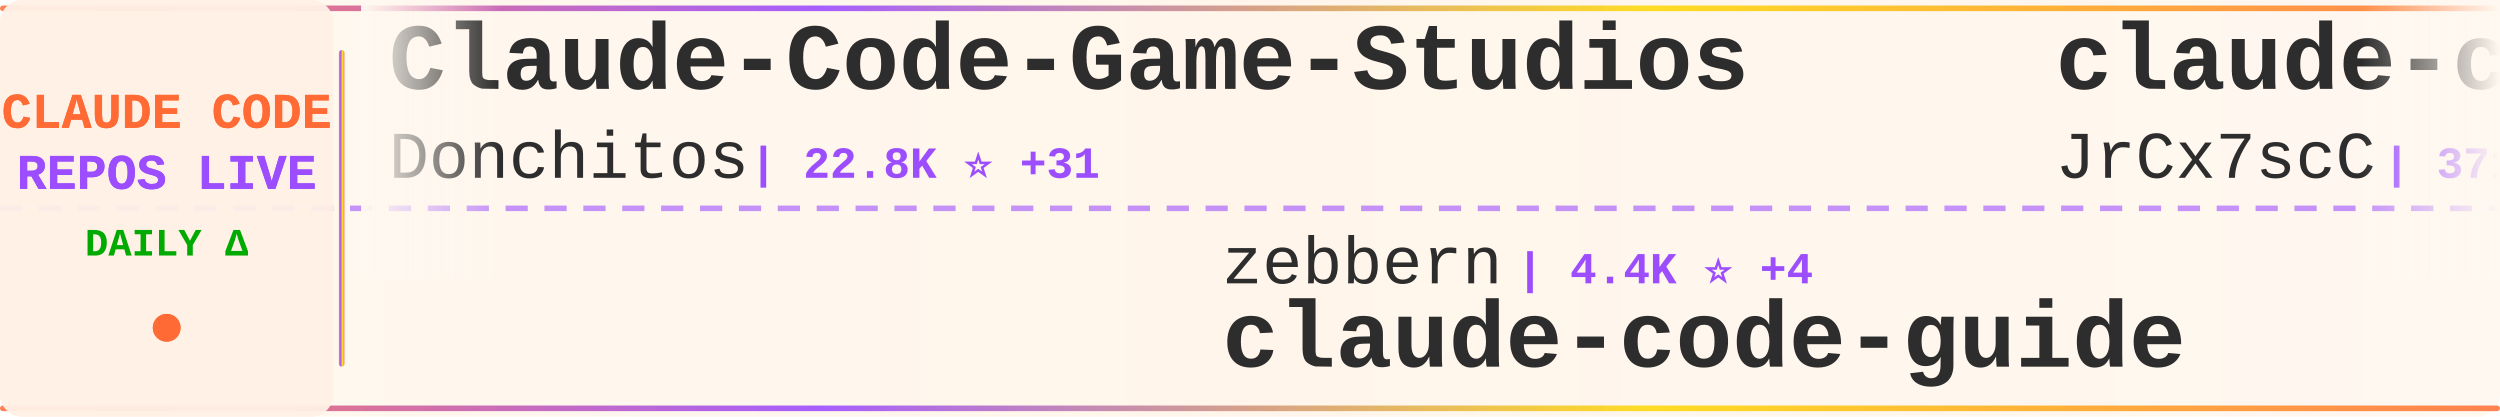
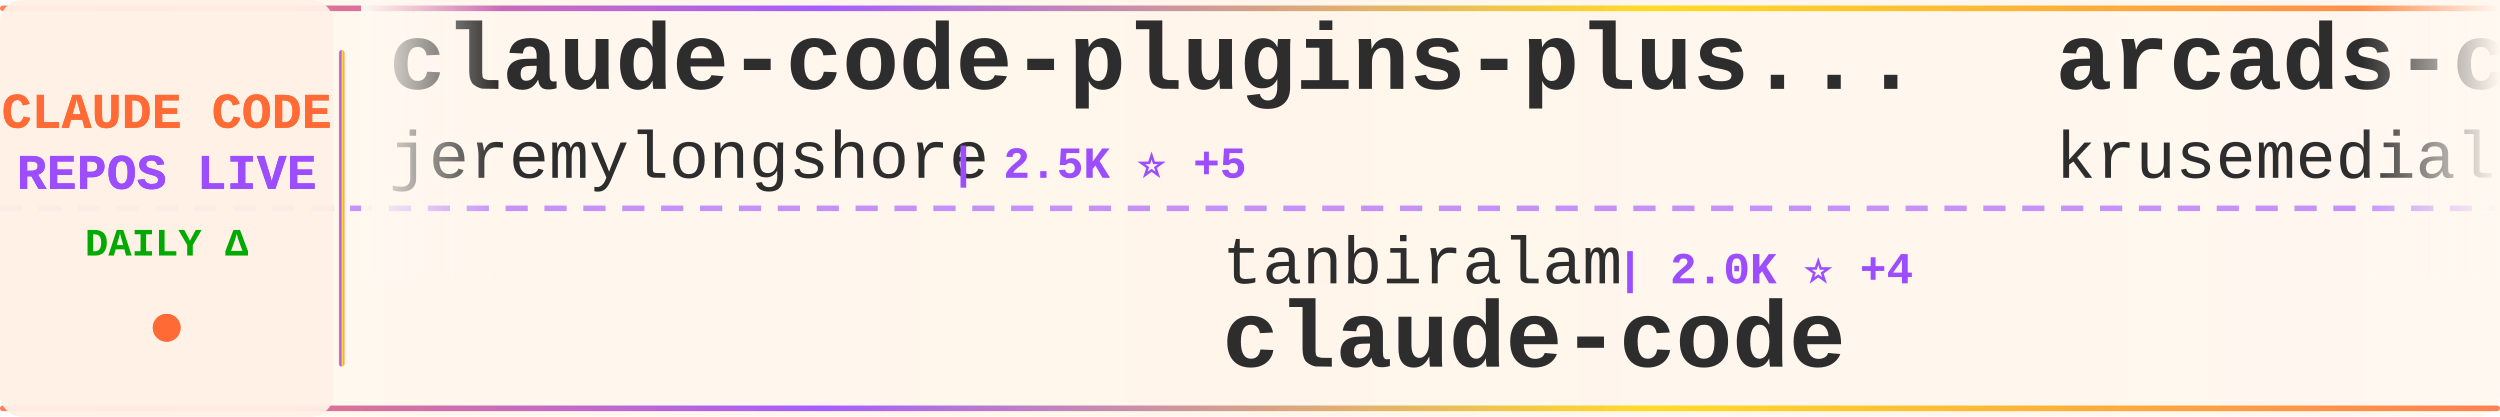
<svg xmlns="http://www.w3.org/2000/svg" width="900" height="150">
  <defs>
    <linearGradient id="tickerBg" x1="0%" y1="0%" x2="100%" y2="0%">
      <stop offset="0%" style="stop-color:#fff8f0;stop-opacity:0.98" />
      <stop offset="50%" style="stop-color:#fff5eb;stop-opacity:1" />
      <stop offset="100%" style="stop-color:#fff8f0;stop-opacity:0.98" />
    </linearGradient>
    <linearGradient id="borderGrad" x1="0%" y1="0%" x2="100%" y2="0%">
      <stop offset="0%" style="stop-color:#FF6B35;stop-opacity:0.85">
        <animate attributeName="stop-opacity" values="0.85;1;0.85" dur="2s" repeatCount="indefinite" />
      </stop>
      <stop offset="33%" style="stop-color:#9C4EFF;stop-opacity:0.9">
        <animate attributeName="stop-opacity" values="0.9;1;0.9" dur="2.2s" repeatCount="indefinite" />
      </stop>
      <stop offset="66%" style="stop-color:#FFD700;stop-opacity:0.85">
        <animate attributeName="stop-opacity" values="0.85;1;0.85" dur="1.8s" repeatCount="indefinite" />
      </stop>
      <stop offset="100%" style="stop-color:#FF6B35;stop-opacity:0.85">
        <animate attributeName="stop-opacity" values="0.85;1;0.85" dur="2s" repeatCount="indefinite" />
      </stop>
    </linearGradient>
    <filter id="textGlow">
      <feGaussianBlur stdDeviation="0.15" result="coloredBlur" />
      <feMerge>
        <feMergeNode in="coloredBlur" />
        <feMergeNode in="SourceGraphic" />
      </feMerge>
    </filter>
    <filter id="metricGlow">
      <feGaussianBlur stdDeviation="0.2" result="coloredBlur" />
      <feMerge>
        <feMergeNode in="coloredBlur" />
        <feMergeNode in="SourceGraphic" />
      </feMerge>
    </filter>
    <linearGradient id="leftFade" x1="0%" y1="0%" x2="100%" y2="0%">
      <stop offset="0%" style="stop-color:#fff8f0;stop-opacity:1" />
      <stop offset="100%" style="stop-color:#fff8f0;stop-opacity:0" />
    </linearGradient>
    <linearGradient id="rightFade" x1="0%" y1="0%" x2="100%" y2="0%">
      <stop offset="0%" style="stop-color:#fff8f0;stop-opacity:0" />
      <stop offset="100%" style="stop-color:#fff8f0;stop-opacity:1" />
    </linearGradient>
  </defs>
  <rect width="900" height="150" fill="url(#tickerBg)" rx="8" />
  <rect x="0" y="2" width="900" height="2" fill="url(#borderGrad)" rx="1" />
  <rect x="0" y="146" width="900" height="2" fill="url(#borderGrad)" rx="1" />
  <line x1="0" y1="75" x2="900" y2="75" stroke="#9C4EFF" stroke-width="2" stroke-dasharray="8 6" opacity="0.6" />
  <rect x="0" y="0" width="120" height="150" fill="#fff0e6" opacity="0.95" rx="8" />
  <text x="60" y="46" font-family="'Courier New', monospace" font-size="18" font-weight="bold" fill="#FF6B35" text-anchor="middle" filter="url(#textGlow)">
    CLAUDE CODE
  </text>
  <text x="60" y="68" font-family="'Courier New', monospace" font-size="18" font-weight="bold" fill="#9C4EFF" text-anchor="middle" filter="url(#textGlow)">
    REPOS LIVE
  </text>
  <text x="60" y="92" font-family="'Courier New', monospace" font-size="14" font-weight="bold" fill="#00aa00" text-anchor="middle">
    DAILY Δ
  </text>
  <circle cx="60" cy="118" r="5" fill="#FF6B35" filter="url(#metricGlow)">
    <animate attributeName="r" values="4;6;4" dur="1.5s" repeatCount="indefinite" />
    <animate attributeName="opacity" values="0.6;1;0.6" dur="1.5s" repeatCount="indefinite" />
  </circle>
  <rect x="122" y="18" width="2" height="114" fill="url(#borderGrad)" rx="1" />
  <clipPath id="tickerClip">
    <rect x="130" y="0" width="770" height="150" />
  </clipPath>
  <g clip-path="url(#tickerClip)">
    <g id="tickerItems">
      <animateTransform attributeName="transform" attributeType="XML" type="translate" from="0 0" to="-3000 0" dur="54s" repeatCount="indefinite" />
      <g transform="translate(0, 0)">
-         <text x="140" y="32" font-family="'Courier New', monospace" font-size="34" font-weight="bold" fill="#2d2d2d">Claude-Code-Game-Studios</text>
-         <text x="140" y="64" font-family="'Courier New', monospace" font-size="24" font-weight="normal" fill="#2d2d2d" opacity="1.0">Donchitos</text>
-         <text x="270" y="64" font-family="'Courier New', monospace" font-size="16" font-weight="bold" fill="#9C4EFF"> | 22.8K ⭐ +31</text>
+         <text x="140" y="32" font-family="'Courier New', monospace" font-size="34" font-weight="bold" fill="#2d2d2d">claude-code-plugins-plus...</text>
+         <text x="140" y="64" font-family="'Courier New', monospace" font-size="24" font-weight="normal" fill="#2d2d2d" opacity="1.0">jeremylongshore</text>
+         <text x="342" y="64" font-family="'Courier New', monospace" font-size="16" font-weight="bold" fill="#9C4EFF"> | 2.5K ⭐ +5</text>
      </g>
      <g transform="translate(300, 0)">
-         <text x="140" y="102" font-family="'Courier New', monospace" font-size="24" font-weight="normal" fill="#2d2d2d" opacity="1.0">zebbern</text>
-         <text x="246" y="102" font-family="'Courier New', monospace" font-size="16" font-weight="bold" fill="#9C4EFF"> | 4.4K ⭐ +4</text>
-         <text x="140" y="132" font-family="'Courier New', monospace" font-size="34" font-weight="bold" fill="#2d2d2d">claude-code-guide</text>
+         <text x="140" y="102" font-family="'Courier New', monospace" font-size="24" font-weight="normal" fill="#2d2d2d" opacity="1.0">tanbiralam</text>
+         <text x="282" y="102" font-family="'Courier New', monospace" font-size="16" font-weight="bold" fill="#9C4EFF"> | 2.0K ⭐ +4</text>
+         <text x="140" y="132" font-family="'Courier New', monospace" font-size="34" font-weight="bold" fill="#2d2d2d">claude-code</text>
      </g>
      <g transform="translate(600, 0)">
-         <text x="140" y="32" font-family="'Courier New', monospace" font-size="34" font-weight="bold" fill="#2d2d2d">claude-code-source</text>
-         <text x="140" y="64" font-family="'Courier New', monospace" font-size="24" font-weight="normal" fill="#2d2d2d" opacity="1.0">JrCx7scC</text>
-         <text x="258" y="64" font-family="'Courier New', monospace" font-size="16" font-weight="bold" fill="#9C4EFF"> | 371 ⭐</text>
+         <text x="140" y="32" font-family="'Courier New', monospace" font-size="34" font-weight="bold" fill="#2d2d2d">arcads-claude-code</text>
+         <text x="140" y="64" font-family="'Courier New', monospace" font-size="24" font-weight="normal" fill="#2d2d2d" opacity="1.0">krusemediallc</text>
+         <text x="318" y="64" font-family="'Courier New', monospace" font-size="16" font-weight="bold" fill="#9C4EFF"> | 994 ⭐ +3</text>
      </g>
      <g transform="translate(900, 0)">
-         <text x="140" y="102" font-family="'Courier New', monospace" font-size="24" font-weight="normal" fill="#2d2d2d" opacity="1.0">Pimzino</text>
-         <text x="246" y="102" font-family="'Courier New', monospace" font-size="16" font-weight="bold" fill="#9C4EFF"> | 3.8K ⭐</text>
-         <text x="140" y="132" font-family="'Courier New', monospace" font-size="34" font-weight="bold" fill="#2d2d2d">claude-code-spec-workflo...</text>
+         <text x="140" y="102" font-family="'Courier New', monospace" font-size="24" font-weight="normal" fill="#2d2d2d" opacity="1.0">disler</text>
+         <text x="234" y="102" font-family="'Courier New', monospace" font-size="16" font-weight="bold" fill="#9C4EFF"> | 3.8K ⭐ +2</text>
+         <text x="140" y="132" font-family="'Courier New', monospace" font-size="34" font-weight="bold" fill="#2d2d2d">claude-code-hooks-master...</text>
      </g>
      <g transform="translate(1200, 0)">
-         <text x="140" y="32" font-family="'Courier New', monospace" font-size="34" font-weight="bold" fill="#2d2d2d">awesome-claude-code</text>
-         <text x="140" y="64" font-family="'Courier New', monospace" font-size="24" font-weight="normal" fill="#2d2d2d" opacity="1.0">jqueryscript</text>
-         <text x="306" y="64" font-family="'Courier New', monospace" font-size="16" font-weight="bold" fill="#9C4EFF"> | 461 ⭐ +2</text>
+         <text x="140" y="32" font-family="'Courier New', monospace" font-size="34" font-weight="bold" fill="#2d2d2d">Auto-claude-code-researc...</text>
+         <text x="140" y="64" font-family="'Courier New', monospace" font-size="24" font-weight="normal" fill="#2d2d2d" opacity="1.0">wanshuiyin</text>
+         <text x="282" y="64" font-family="'Courier New', monospace" font-size="16" font-weight="bold" fill="#9C4EFF"> | 13.2K ⭐ +42</text>
      </g>
      <g transform="translate(1500, 0)">
-         <text x="140" y="102" font-family="'Courier New', monospace" font-size="24" font-weight="normal" fill="#2d2d2d" opacity="1.0">sugyan</text>
-         <text x="234" y="102" font-family="'Courier New', monospace" font-size="16" font-weight="bold" fill="#9C4EFF"> | 1.1K ⭐ +2</text>
-         <text x="140" y="132" font-family="'Courier New', monospace" font-size="34" font-weight="bold" fill="#2d2d2d">claude-code-webui</text>
+         <text x="140" y="102" font-family="'Courier New', monospace" font-size="24" font-weight="normal" fill="#2d2d2d" opacity="1.0">Maciek-roboblog</text>
+         <text x="342" y="102" font-family="'Courier New', monospace" font-size="16" font-weight="bold" fill="#9C4EFF"> | 8.4K ⭐ +6</text>
+         <text x="140" y="132" font-family="'Courier New', monospace" font-size="34" font-weight="bold" fill="#2d2d2d">Claude-Code-Usage-Monito...</text>
      </g>
      <g transform="translate(1800, 0)">
-         <text x="140" y="32" font-family="'Courier New', monospace" font-size="34" font-weight="bold" fill="#2d2d2d">claude-code-security-rev...</text>
-         <text x="140" y="64" font-family="'Courier New', monospace" font-size="24" font-weight="normal" fill="#2d2d2d" opacity="1.0">anthropics</text>
-         <text x="282" y="64" font-family="'Courier New', monospace" font-size="16" font-weight="bold" fill="#9C4EFF"> | 5.5K ⭐ +7</text>
+         <text x="140" y="32" font-family="'Courier New', monospace" font-size="34" font-weight="bold" fill="#2d2d2d">claude-code-my-workflow</text>
+         <text x="140" y="64" font-family="'Courier New', monospace" font-size="24" font-weight="normal" fill="#2d2d2d" opacity="1.0">pedrohcgs</text>
+         <text x="270" y="64" font-family="'Courier New', monospace" font-size="16" font-weight="bold" fill="#9C4EFF"> | 1.4K ⭐ +7</text>
      </g>
      <g transform="translate(2100, 0)">
-         <text x="140" y="102" font-family="'Courier New', monospace" font-size="24" font-weight="normal" fill="#2d2d2d" opacity="1.0">Yeachan-Heo</text>
-         <text x="294" y="102" font-family="'Courier New', monospace" font-size="16" font-weight="bold" fill="#9C4EFF"> | 37.6K ⭐ +40</text>
-         <text x="140" y="132" font-family="'Courier New', monospace" font-size="34" font-weight="bold" fill="#2d2d2d">oh-my-claudecode</text>
+         <text x="140" y="102" font-family="'Courier New', monospace" font-size="24" font-weight="normal" fill="#2d2d2d" opacity="1.0">yasasbanukaofficial</text>
+         <text x="390" y="102" font-family="'Courier New', monospace" font-size="16" font-weight="bold" fill="#9C4EFF"> | 3.7K ⭐ +13</text>
+         <text x="140" y="132" font-family="'Courier New', monospace" font-size="34" font-weight="bold" fill="#2d2d2d">claude-code</text>
      </g>
      <g transform="translate(2400, 0)">
-         <text x="140" y="32" font-family="'Courier New', monospace" font-size="34" font-weight="bold" fill="#2d2d2d">claude-code</text>
-         <text x="140" y="64" font-family="'Courier New', monospace" font-size="24" font-weight="normal" fill="#2d2d2d" opacity="1.0">freestylefly</text>
-         <text x="306" y="64" font-family="'Courier New', monospace" font-size="16" font-weight="bold" fill="#9C4EFF"> | 128 ⭐</text>
+         <text x="140" y="32" font-family="'Courier New', monospace" font-size="34" font-weight="bold" fill="#2d2d2d">Open-ClaudeCode</text>
+         <text x="140" y="64" font-family="'Courier New', monospace" font-size="24" font-weight="normal" fill="#2d2d2d" opacity="1.0">LING71671</text>
+         <text x="270" y="64" font-family="'Courier New', monospace" font-size="16" font-weight="bold" fill="#9C4EFF"> | 913 ⭐ +2</text>
      </g>
      <g transform="translate(2700, 0)">
-         <text x="140" y="102" font-family="'Courier New', monospace" font-size="24" font-weight="normal" fill="#2d2d2d" opacity="1.0">ChrisWiles</text>
-         <text x="282" y="102" font-family="'Courier New', monospace" font-size="16" font-weight="bold" fill="#9C4EFF"> | 6.0K ⭐ +1</text>
-         <text x="140" y="132" font-family="'Courier New', monospace" font-size="34" font-weight="bold" fill="#2d2d2d">claude-code-showcase</text>
+         <text x="140" y="102" font-family="'Courier New', monospace" font-size="24" font-weight="normal" fill="#2d2d2d" opacity="1.0">nicedreamzapp</text>
+         <text x="318" y="102" font-family="'Courier New', monospace" font-size="16" font-weight="bold" fill="#9C4EFF"> | 2.9K ⭐ +2</text>
+         <text x="140" y="132" font-family="'Courier New', monospace" font-size="34" font-weight="bold" fill="#2d2d2d">claude-code-local</text>
      </g>
      <g transform="translate(3000, 0)">
-         <text x="140" y="32" font-family="'Courier New', monospace" font-size="34" font-weight="bold" fill="#2d2d2d">Claude-Code-Game-Studios</text>
-         <text x="140" y="64" font-family="'Courier New', monospace" font-size="24" font-weight="normal" fill="#2d2d2d" opacity="1.0">Donchitos</text>
-         <text x="270" y="64" font-family="'Courier New', monospace" font-size="16" font-weight="bold" fill="#9C4EFF"> | 22.8K ⭐ +31</text>
+         <text x="140" y="32" font-family="'Courier New', monospace" font-size="34" font-weight="bold" fill="#2d2d2d">claude-code-plugins-plus...</text>
+         <text x="140" y="64" font-family="'Courier New', monospace" font-size="24" font-weight="normal" fill="#2d2d2d" opacity="1.0">jeremylongshore</text>
+         <text x="342" y="64" font-family="'Courier New', monospace" font-size="16" font-weight="bold" fill="#9C4EFF"> | 2.5K ⭐ +5</text>
      </g>
      <g transform="translate(3300, 0)">
-         <text x="140" y="102" font-family="'Courier New', monospace" font-size="24" font-weight="normal" fill="#2d2d2d" opacity="1.0">zebbern</text>
-         <text x="246" y="102" font-family="'Courier New', monospace" font-size="16" font-weight="bold" fill="#9C4EFF"> | 4.4K ⭐ +4</text>
-         <text x="140" y="132" font-family="'Courier New', monospace" font-size="34" font-weight="bold" fill="#2d2d2d">claude-code-guide</text>
+         <text x="140" y="102" font-family="'Courier New', monospace" font-size="24" font-weight="normal" fill="#2d2d2d" opacity="1.0">tanbiralam</text>
+         <text x="282" y="102" font-family="'Courier New', monospace" font-size="16" font-weight="bold" fill="#9C4EFF"> | 2.0K ⭐ +4</text>
+         <text x="140" y="132" font-family="'Courier New', monospace" font-size="34" font-weight="bold" fill="#2d2d2d">claude-code</text>
      </g>
      <g transform="translate(3600, 0)">
-         <text x="140" y="32" font-family="'Courier New', monospace" font-size="34" font-weight="bold" fill="#2d2d2d">claude-code-source</text>
-         <text x="140" y="64" font-family="'Courier New', monospace" font-size="24" font-weight="normal" fill="#2d2d2d" opacity="1.0">JrCx7scC</text>
-         <text x="258" y="64" font-family="'Courier New', monospace" font-size="16" font-weight="bold" fill="#9C4EFF"> | 371 ⭐</text>
+         <text x="140" y="32" font-family="'Courier New', monospace" font-size="34" font-weight="bold" fill="#2d2d2d">arcads-claude-code</text>
+         <text x="140" y="64" font-family="'Courier New', monospace" font-size="24" font-weight="normal" fill="#2d2d2d" opacity="1.0">krusemediallc</text>
+         <text x="318" y="64" font-family="'Courier New', monospace" font-size="16" font-weight="bold" fill="#9C4EFF"> | 994 ⭐ +3</text>
      </g>
      <g transform="translate(3900, 0)">
-         <text x="140" y="102" font-family="'Courier New', monospace" font-size="24" font-weight="normal" fill="#2d2d2d" opacity="1.0">Pimzino</text>
-         <text x="246" y="102" font-family="'Courier New', monospace" font-size="16" font-weight="bold" fill="#9C4EFF"> | 3.8K ⭐</text>
-         <text x="140" y="132" font-family="'Courier New', monospace" font-size="34" font-weight="bold" fill="#2d2d2d">claude-code-spec-workflo...</text>
+         <text x="140" y="102" font-family="'Courier New', monospace" font-size="24" font-weight="normal" fill="#2d2d2d" opacity="1.0">disler</text>
+         <text x="234" y="102" font-family="'Courier New', monospace" font-size="16" font-weight="bold" fill="#9C4EFF"> | 3.8K ⭐ +2</text>
+         <text x="140" y="132" font-family="'Courier New', monospace" font-size="34" font-weight="bold" fill="#2d2d2d">claude-code-hooks-master...</text>
      </g>
    </g>
  </g>
  <rect x="130" y="0" width="50" height="100" fill="url(#leftFade)" />
  <rect x="850" y="0" width="50" height="100" fill="url(#rightFade)" />
</svg>
